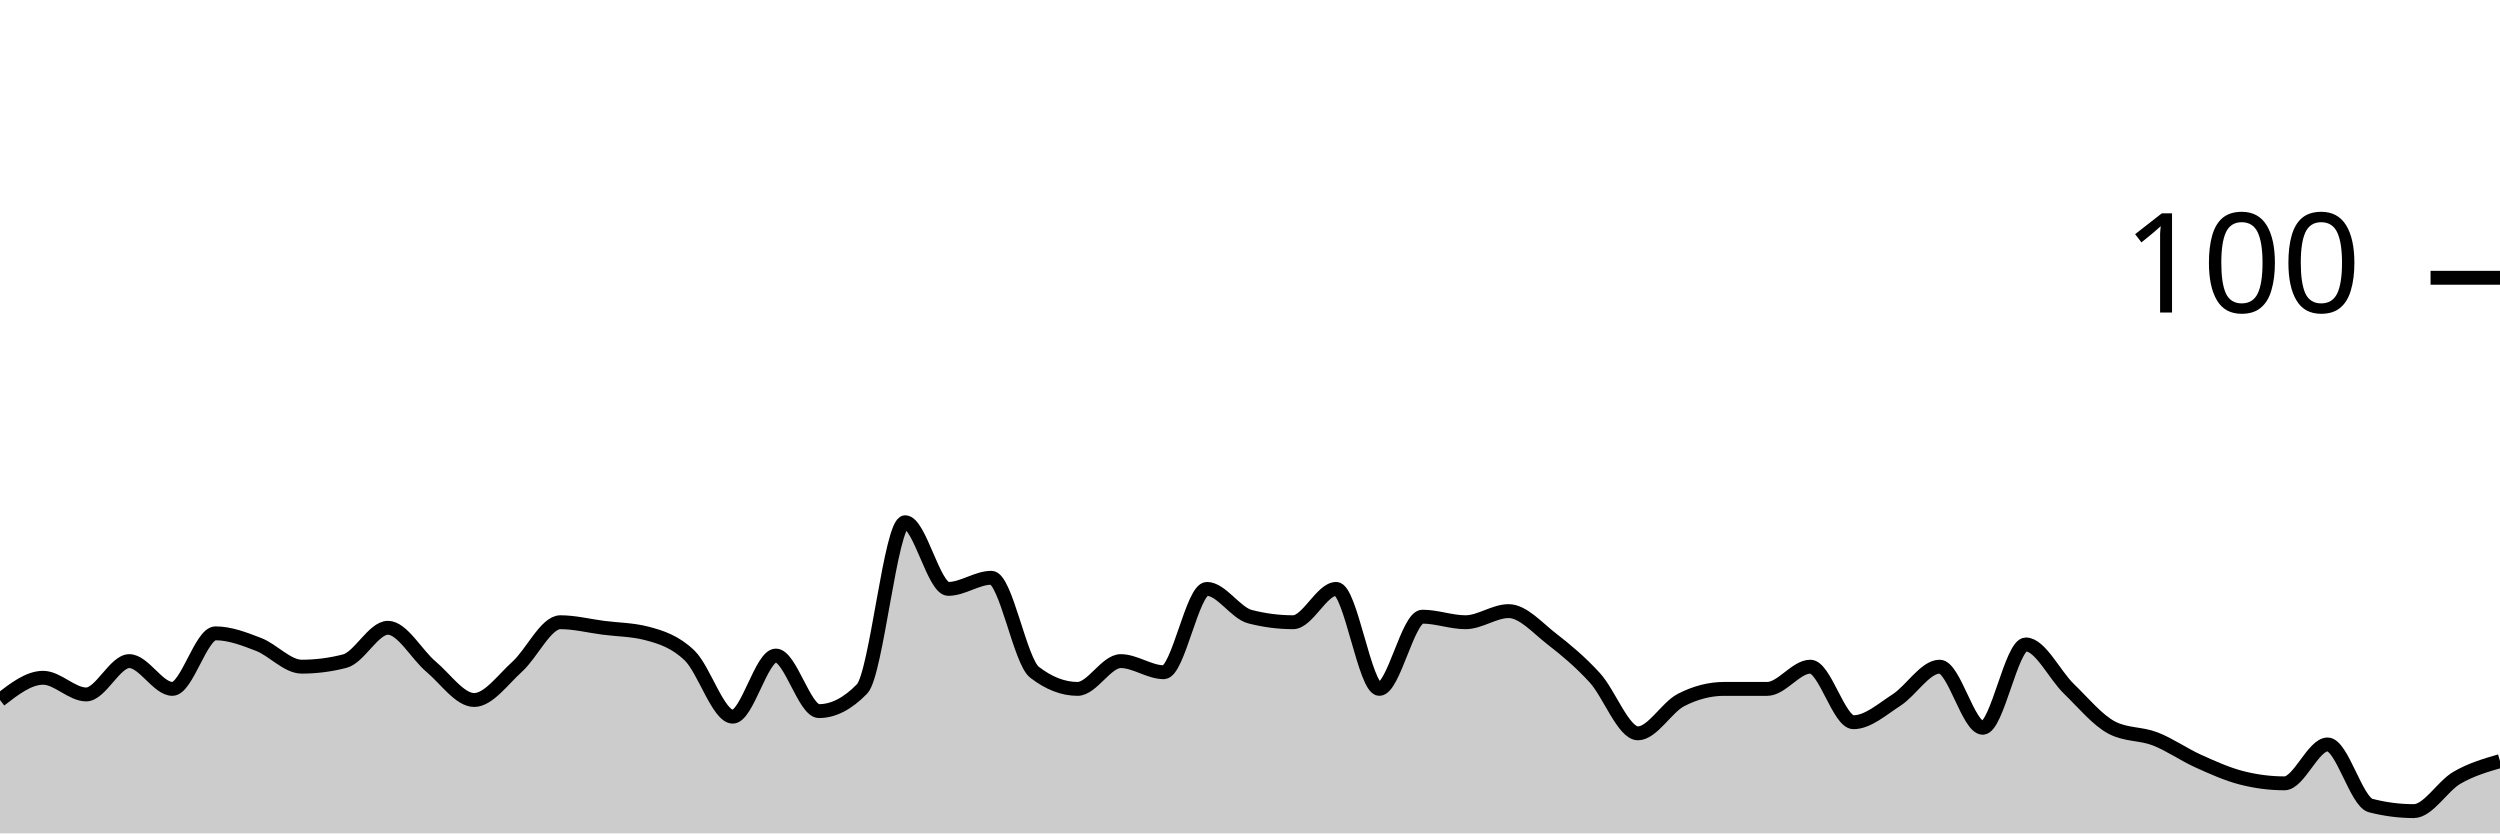
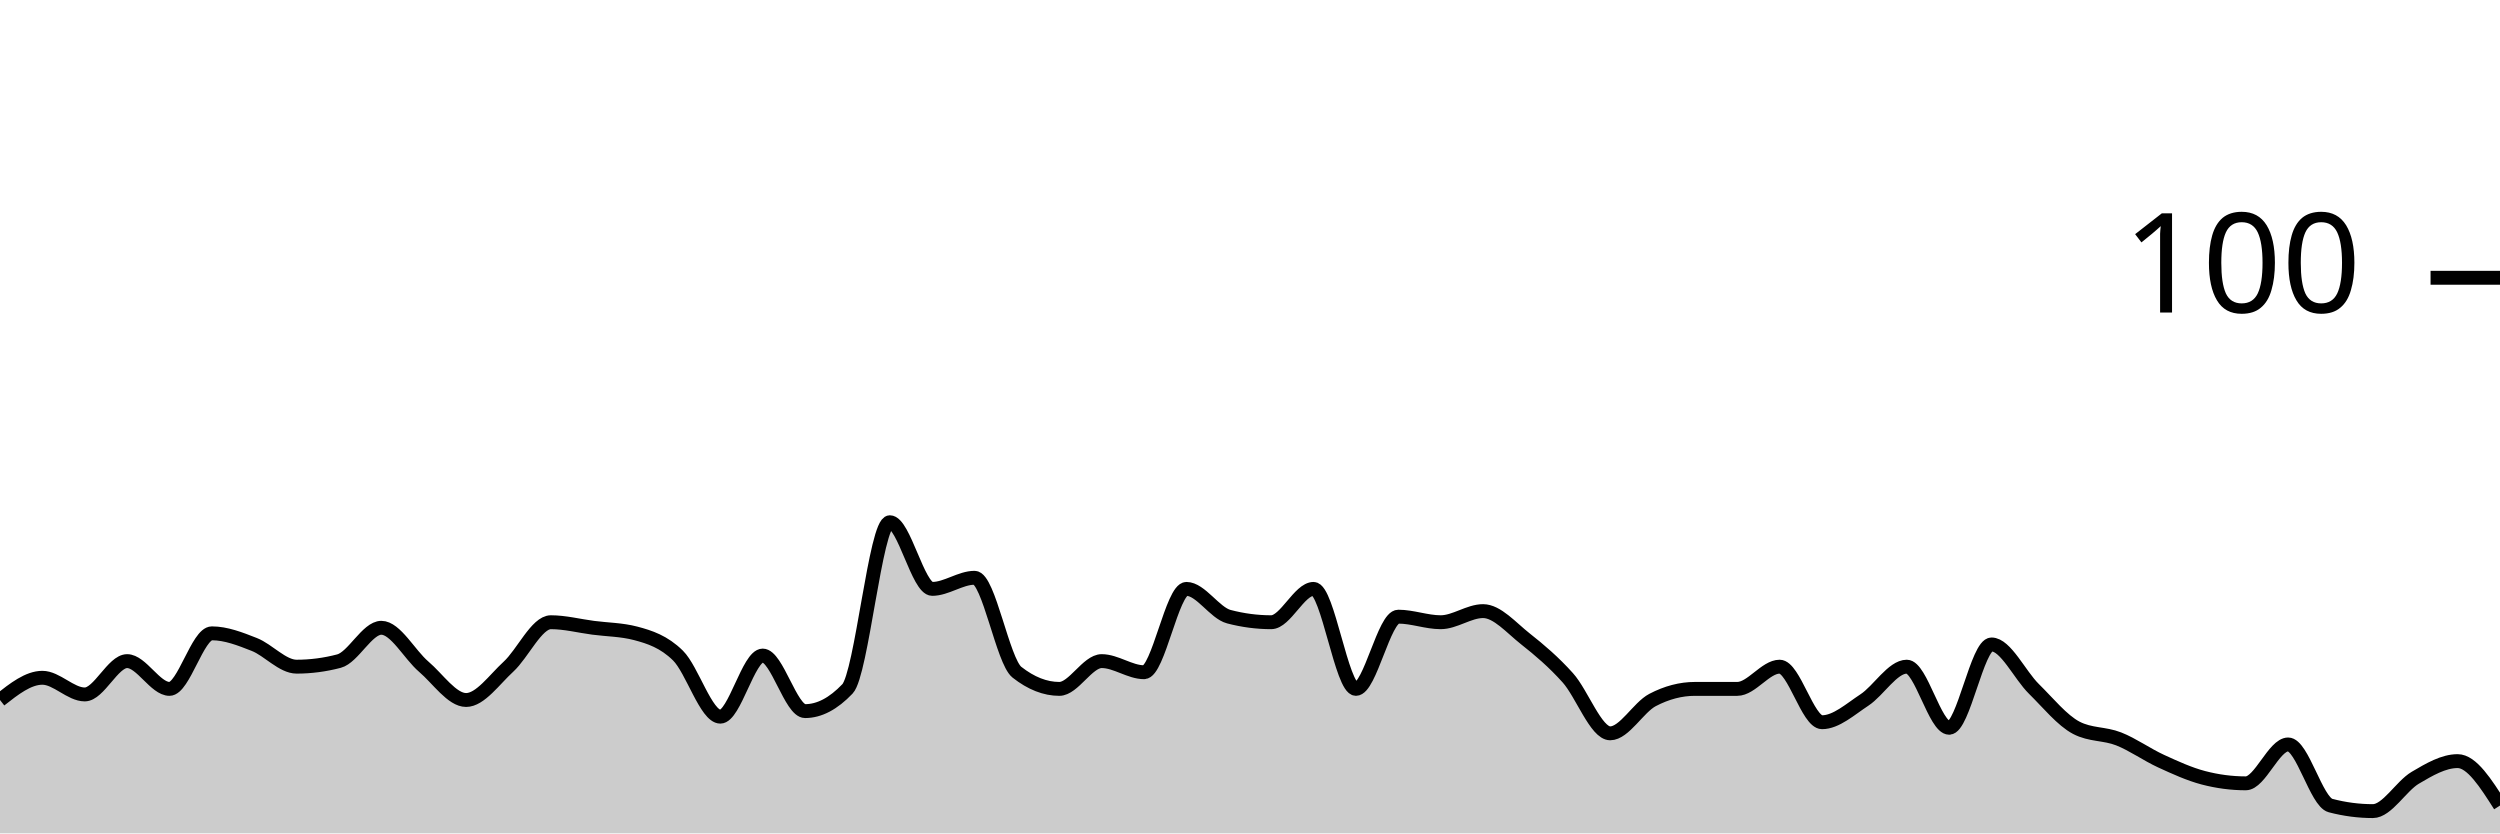
<svg xmlns="http://www.w3.org/2000/svg" viewBox="0 0 180 60">
  <g transform="translate(0,20)">
-     <path class="area" fill="rgba(0, 0, 0, 0.2)" d="M0,30.4C1.034,29.6,2.069,28.8,3.103,28.8C4.138,28.8,5.172,30,6.207,30C7.241,30,8.276,27.6,9.31,27.6C10.345,27.6,11.379,29.6,12.414,29.6C13.448,29.6,14.483,25.6,15.517,25.6C16.552,25.6,17.586,26,18.621,26.4C19.655,26.8,20.69,28,21.724,28C22.759,28,23.793,27.867,24.828,27.6C25.862,27.333,26.897,25.2,27.931,25.2C28.966,25.2,30,27.133,31.034,28C32.069,28.867,33.103,30.4,34.138,30.4C35.172,30.4,36.207,28.933,37.241,28C38.276,27.067,39.31,24.8,40.345,24.8C41.379,24.8,42.414,25.067,43.448,25.2C44.483,25.333,45.517,25.333,46.552,25.6C47.586,25.867,48.621,26.2,49.655,27.2C50.69,28.2,51.724,31.6,52.759,31.6C53.793,31.6,54.828,27.2,55.862,27.2C56.897,27.2,57.931,31.2,58.966,31.2C60,31.2,61.034,30.667,62.069,29.6C63.103,28.533,64.138,17.6,65.172,17.6C66.207,17.6,67.241,22.4,68.276,22.4C69.31,22.4,70.345,21.6,71.379,21.6C72.414,21.6,73.448,27.6,74.483,28.4C75.517,29.2,76.552,29.6,77.586,29.6C78.621,29.6,79.655,27.6,80.69,27.6C81.724,27.6,82.759,28.4,83.793,28.4C84.828,28.4,85.862,22.4,86.897,22.4C87.931,22.4,88.966,24.133,90,24.4C91.034,24.667,92.069,24.8,93.103,24.8C94.138,24.8,95.172,22.4,96.207,22.4C97.241,22.4,98.276,29.6,99.31,29.6C100.345,29.6,101.379,24.4,102.414,24.4C103.448,24.4,104.483,24.8,105.517,24.8C106.552,24.8,107.586,24,108.621,24C109.655,24,110.69,25.2,111.724,26C112.759,26.8,113.793,27.667,114.828,28.8C115.862,29.933,116.897,32.8,117.931,32.8C118.966,32.8,120,30.933,121.034,30.4C122.069,29.867,123.103,29.6,124.138,29.6C125.172,29.6,126.207,29.6,127.241,29.6C128.276,29.6,129.31,28,130.345,28C131.379,28,132.414,32,133.448,32C134.483,32,135.517,31.067,136.552,30.4C137.586,29.733,138.621,28,139.655,28C140.69,28,141.724,32.4,142.759,32.4C143.793,32.4,144.828,26.4,145.862,26.4C146.897,26.4,147.931,28.6,148.966,29.6C150,30.6,151.034,31.867,152.069,32.4C153.103,32.933,154.138,32.8,155.172,33.2C156.207,33.6,157.241,34.333,158.276,34.8C159.31,35.267,160.345,35.733,161.379,36C162.414,36.267,163.448,36.4,164.483,36.4C165.517,36.4,166.552,33.6,167.586,33.6C168.621,33.6,169.655,37.733,170.69,38C171.724,38.267,172.759,38.4,173.793,38.4C174.828,38.4,175.862,36.6,176.897,36C177.931,35.4,178.966,35.1,180,34.8L180,40C178.966,40,177.931,40,176.897,40C175.862,40,174.828,40,173.793,40C172.759,40,171.724,40,170.69,40C169.655,40,168.621,40,167.586,40C166.552,40,165.517,40,164.483,40C163.448,40,162.414,40,161.379,40C160.345,40,159.31,40,158.276,40C157.241,40,156.207,40,155.172,40C154.138,40,153.103,40,152.069,40C151.034,40,150,40,148.966,40C147.931,40,146.897,40,145.862,40C144.828,40,143.793,40,142.759,40C141.724,40,140.69,40,139.655,40C138.621,40,137.586,40,136.552,40C135.517,40,134.483,40,133.448,40C132.414,40,131.379,40,130.345,40C129.31,40,128.276,40,127.241,40C126.207,40,125.172,40,124.138,40C123.103,40,122.069,40,121.034,40C120,40,118.966,40,117.931,40C116.897,40,115.862,40,114.828,40C113.793,40,112.759,40,111.724,40C110.69,40,109.655,40,108.621,40C107.586,40,106.552,40,105.517,40C104.483,40,103.448,40,102.414,40C101.379,40,100.345,40,99.31,40C98.276,40,97.241,40,96.207,40C95.172,40,94.138,40,93.103,40C92.069,40,91.034,40,90,40C88.966,40,87.931,40,86.897,40C85.862,40,84.828,40,83.793,40C82.759,40,81.724,40,80.69,40C79.655,40,78.621,40,77.586,40C76.552,40,75.517,40,74.483,40C73.448,40,72.414,40,71.379,40C70.345,40,69.31,40,68.276,40C67.241,40,66.207,40,65.172,40C64.138,40,63.103,40,62.069,40C61.034,40,60,40,58.966,40C57.931,40,56.897,40,55.862,40C54.828,40,53.793,40,52.759,40C51.724,40,50.69,40,49.655,40C48.621,40,47.586,40,46.552,40C45.517,40,44.483,40,43.448,40C42.414,40,41.379,40,40.345,40C39.31,40,38.276,40,37.241,40C36.207,40,35.172,40,34.138,40C33.103,40,32.069,40,31.034,40C30,40,28.966,40,27.931,40C26.897,40,25.862,40,24.828,40C23.793,40,22.759,40,21.724,40C20.69,40,19.655,40,18.621,40C17.586,40,16.552,40,15.517,40C14.483,40,13.448,40,12.414,40C11.379,40,10.345,40,9.31,40C8.276,40,7.241,40,6.207,40C5.172,40,4.138,40,3.103,40C2.069,40,1.034,40,0,40Z" />
-     <path class="line" stroke="black" fill="none" d="M0,30.4C1.034,29.6,2.069,28.8,3.103,28.8C4.138,28.8,5.172,30,6.207,30C7.241,30,8.276,27.6,9.31,27.6C10.345,27.6,11.379,29.6,12.414,29.6C13.448,29.6,14.483,25.6,15.517,25.6C16.552,25.6,17.586,26,18.621,26.4C19.655,26.8,20.69,28,21.724,28C22.759,28,23.793,27.867,24.828,27.6C25.862,27.333,26.897,25.2,27.931,25.2C28.966,25.2,30,27.133,31.034,28C32.069,28.867,33.103,30.4,34.138,30.4C35.172,30.4,36.207,28.933,37.241,28C38.276,27.067,39.31,24.8,40.345,24.8C41.379,24.8,42.414,25.067,43.448,25.2C44.483,25.333,45.517,25.333,46.552,25.6C47.586,25.867,48.621,26.2,49.655,27.2C50.69,28.2,51.724,31.6,52.759,31.6C53.793,31.6,54.828,27.2,55.862,27.2C56.897,27.2,57.931,31.2,58.966,31.2C60,31.2,61.034,30.667,62.069,29.6C63.103,28.533,64.138,17.6,65.172,17.6C66.207,17.6,67.241,22.4,68.276,22.4C69.31,22.4,70.345,21.6,71.379,21.6C72.414,21.6,73.448,27.6,74.483,28.4C75.517,29.2,76.552,29.6,77.586,29.6C78.621,29.6,79.655,27.6,80.69,27.6C81.724,27.6,82.759,28.4,83.793,28.4C84.828,28.4,85.862,22.4,86.897,22.4C87.931,22.4,88.966,24.133,90,24.4C91.034,24.667,92.069,24.8,93.103,24.8C94.138,24.8,95.172,22.4,96.207,22.4C97.241,22.4,98.276,29.6,99.31,29.6C100.345,29.6,101.379,24.4,102.414,24.4C103.448,24.4,104.483,24.8,105.517,24.8C106.552,24.8,107.586,24,108.621,24C109.655,24,110.69,25.2,111.724,26C112.759,26.8,113.793,27.667,114.828,28.8C115.862,29.933,116.897,32.8,117.931,32.8C118.966,32.8,120,30.933,121.034,30.4C122.069,29.867,123.103,29.6,124.138,29.6C125.172,29.6,126.207,29.6,127.241,29.6C128.276,29.6,129.31,28,130.345,28C131.379,28,132.414,32,133.448,32C134.483,32,135.517,31.067,136.552,30.4C137.586,29.733,138.621,28,139.655,28C140.69,28,141.724,32.4,142.759,32.4C143.793,32.4,144.828,26.4,145.862,26.4C146.897,26.4,147.931,28.6,148.966,29.6C150,30.6,151.034,31.867,152.069,32.4C153.103,32.933,154.138,32.8,155.172,33.2C156.207,33.6,157.241,34.333,158.276,34.8C159.31,35.267,160.345,35.733,161.379,36C162.414,36.267,163.448,36.4,164.483,36.4C165.517,36.4,166.552,33.6,167.586,33.6C168.621,33.6,169.655,37.733,170.69,38C171.724,38.267,172.759,38.4,173.793,38.4C174.828,38.4,175.862,36.6,176.897,36C177.931,35.4,178.966,35.1,180,34.8" />
+     <path class="area" fill="rgba(0, 0, 0, 0.2)" d="M0,30.4C1.017,29.6,2.034,28.8,3.051,28.8C4.068,28.8,5.085,30,6.102,30C7.119,30,8.136,27.6,9.153,27.6C10.169,27.6,11.186,29.6,12.203,29.6C13.22,29.6,14.237,25.6,15.254,25.6C16.271,25.6,17.288,26,18.305,26.4C19.322,26.8,20.339,28,21.356,28C22.373,28,23.39,27.867,24.407,27.6C25.424,27.333,26.441,25.2,27.458,25.2C28.475,25.2,29.492,27.133,30.508,28C31.525,28.867,32.542,30.4,33.559,30.4C34.576,30.4,35.593,28.933,36.61,28C37.627,27.067,38.644,24.8,39.661,24.8C40.678,24.8,41.695,25.067,42.712,25.2C43.729,25.333,44.746,25.333,45.763,25.6C46.78,25.867,47.797,26.2,48.814,27.2C49.831,28.2,50.847,31.6,51.864,31.6C52.881,31.6,53.898,27.2,54.915,27.2C55.932,27.2,56.949,31.2,57.966,31.2C58.983,31.2,60,30.667,61.017,29.6C62.034,28.533,63.051,17.6,64.068,17.6C65.085,17.6,66.102,22.4,67.119,22.4C68.136,22.4,69.153,21.6,70.169,21.6C71.186,21.6,72.203,27.6,73.22,28.4C74.237,29.2,75.254,29.6,76.271,29.6C77.288,29.6,78.305,27.6,79.322,27.6C80.339,27.6,81.356,28.4,82.373,28.4C83.39,28.4,84.407,22.4,85.424,22.4C86.441,22.4,87.458,24.133,88.475,24.4C89.492,24.667,90.508,24.8,91.525,24.8C92.542,24.8,93.559,22.4,94.576,22.4C95.593,22.4,96.61,29.6,97.627,29.6C98.644,29.6,99.661,24.4,100.678,24.4C101.695,24.4,102.712,24.8,103.729,24.8C104.746,24.8,105.763,24,106.78,24C107.797,24,108.814,25.2,109.831,26C110.847,26.8,111.864,27.667,112.881,28.8C113.898,29.933,114.915,32.8,115.932,32.8C116.949,32.8,117.966,30.933,118.983,30.4C120,29.867,121.017,29.6,122.034,29.6C123.051,29.6,124.068,29.6,125.085,29.6C126.102,29.6,127.119,28,128.136,28C129.153,28,130.169,32,131.186,32C132.203,32,133.22,31.067,134.237,30.4C135.254,29.733,136.271,28,137.288,28C138.305,28,139.322,32.4,140.339,32.4C141.356,32.4,142.373,26.4,143.39,26.4C144.407,26.4,145.424,28.6,146.441,29.6C147.458,30.6,148.475,31.867,149.492,32.4C150.508,32.933,151.525,32.8,152.542,33.2C153.559,33.6,154.576,34.333,155.593,34.8C156.61,35.267,157.627,35.733,158.644,36C159.661,36.267,160.678,36.4,161.695,36.4C162.712,36.4,163.729,33.6,164.746,33.6C165.763,33.6,166.78,37.733,167.797,38C168.814,38.267,169.831,38.4,170.847,38.4C171.864,38.4,172.881,36.6,173.898,36C174.915,35.4,175.932,34.8,176.949,34.8C177.966,34.8,178.983,36.4,180,38L180,40C178.983,40,177.966,40,176.949,40C175.932,40,174.915,40,173.898,40C172.881,40,171.864,40,170.847,40C169.831,40,168.814,40,167.797,40C166.78,40,165.763,40,164.746,40C163.729,40,162.712,40,161.695,40C160.678,40,159.661,40,158.644,40C157.627,40,156.61,40,155.593,40C154.576,40,153.559,40,152.542,40C151.525,40,150.508,40,149.492,40C148.475,40,147.458,40,146.441,40C145.424,40,144.407,40,143.39,40C142.373,40,141.356,40,140.339,40C139.322,40,138.305,40,137.288,40C136.271,40,135.254,40,134.237,40C133.22,40,132.203,40,131.186,40C130.169,40,129.153,40,128.136,40C127.119,40,126.102,40,125.085,40C124.068,40,123.051,40,122.034,40C121.017,40,120,40,118.983,40C117.966,40,116.949,40,115.932,40C114.915,40,113.898,40,112.881,40C111.864,40,110.847,40,109.831,40C108.814,40,107.797,40,106.78,40C105.763,40,104.746,40,103.729,40C102.712,40,101.695,40,100.678,40C99.661,40,98.644,40,97.627,40C96.61,40,95.593,40,94.576,40C93.559,40,92.542,40,91.525,40C90.508,40,89.492,40,88.475,40C87.458,40,86.441,40,85.424,40C84.407,40,83.39,40,82.373,40C81.356,40,80.339,40,79.322,40C78.305,40,77.288,40,76.271,40C75.254,40,74.237,40,73.22,40C72.203,40,71.186,40,70.169,40C69.153,40,68.136,40,67.119,40C66.102,40,65.085,40,64.068,40C63.051,40,62.034,40,61.017,40C60,40,58.983,40,57.966,40C56.949,40,55.932,40,54.915,40C53.898,40,52.881,40,51.864,40C50.847,40,49.831,40,48.814,40C47.797,40,46.78,40,45.763,40C44.746,40,43.729,40,42.712,40C41.695,40,40.678,40,39.661,40C38.644,40,37.627,40,36.61,40C35.593,40,34.576,40,33.559,40C32.542,40,31.525,40,30.508,40C29.492,40,28.475,40,27.458,40C26.441,40,25.424,40,24.407,40C23.39,40,22.373,40,21.356,40C20.339,40,19.322,40,18.305,40C17.288,40,16.271,40,15.254,40C14.237,40,13.22,40,12.203,40C11.186,40,10.169,40,9.153,40C8.136,40,7.119,40,6.102,40C5.085,40,4.068,40,3.051,40C2.034,40,1.017,40,0,40Z" />
+     <path class="line" stroke="black" fill="none" d="M0,30.4C1.017,29.6,2.034,28.8,3.051,28.8C4.068,28.8,5.085,30,6.102,30C7.119,30,8.136,27.6,9.153,27.6C10.169,27.6,11.186,29.6,12.203,29.6C13.22,29.6,14.237,25.6,15.254,25.6C16.271,25.6,17.288,26,18.305,26.4C19.322,26.8,20.339,28,21.356,28C22.373,28,23.39,27.867,24.407,27.6C25.424,27.333,26.441,25.2,27.458,25.2C28.475,25.2,29.492,27.133,30.508,28C31.525,28.867,32.542,30.4,33.559,30.4C34.576,30.4,35.593,28.933,36.61,28C37.627,27.067,38.644,24.8,39.661,24.8C40.678,24.8,41.695,25.067,42.712,25.2C43.729,25.333,44.746,25.333,45.763,25.6C46.78,25.867,47.797,26.2,48.814,27.2C49.831,28.2,50.847,31.6,51.864,31.6C52.881,31.6,53.898,27.2,54.915,27.2C55.932,27.2,56.949,31.2,57.966,31.2C58.983,31.2,60,30.667,61.017,29.6C62.034,28.533,63.051,17.6,64.068,17.6C65.085,17.6,66.102,22.4,67.119,22.4C68.136,22.4,69.153,21.6,70.169,21.6C71.186,21.6,72.203,27.6,73.22,28.4C74.237,29.2,75.254,29.6,76.271,29.6C77.288,29.6,78.305,27.6,79.322,27.6C80.339,27.6,81.356,28.4,82.373,28.4C83.39,28.4,84.407,22.4,85.424,22.4C86.441,22.4,87.458,24.133,88.475,24.4C89.492,24.667,90.508,24.8,91.525,24.8C92.542,24.8,93.559,22.4,94.576,22.4C95.593,22.4,96.61,29.6,97.627,29.6C98.644,29.6,99.661,24.4,100.678,24.4C101.695,24.4,102.712,24.8,103.729,24.8C104.746,24.8,105.763,24,106.78,24C107.797,24,108.814,25.2,109.831,26C110.847,26.8,111.864,27.667,112.881,28.8C113.898,29.933,114.915,32.8,115.932,32.8C116.949,32.8,117.966,30.933,118.983,30.4C120,29.867,121.017,29.6,122.034,29.6C123.051,29.6,124.068,29.6,125.085,29.6C126.102,29.6,127.119,28,128.136,28C129.153,28,130.169,32,131.186,32C132.203,32,133.22,31.067,134.237,30.4C135.254,29.733,136.271,28,137.288,28C138.305,28,139.322,32.4,140.339,32.4C141.356,32.4,142.373,26.4,143.39,26.4C144.407,26.4,145.424,28.6,146.441,29.6C147.458,30.6,148.475,31.867,149.492,32.4C150.508,32.933,151.525,32.8,152.542,33.2C153.559,33.6,154.576,34.333,155.593,34.8C156.61,35.267,157.627,35.733,158.644,36C159.661,36.267,160.678,36.4,161.695,36.4C162.712,36.4,163.729,33.6,164.746,33.6C165.763,33.6,166.78,37.733,167.797,38C168.814,38.267,169.831,38.4,170.847,38.4C171.864,38.4,172.881,36.6,173.898,36C174.915,35.4,175.932,34.8,176.949,34.8C177.966,34.8,178.983,36.4,180,38" />
    <path class="axis-ceiling" stroke-width="1" stroke="black" fill="none" d="M175,0L180,0" />
    <text class="axis-ceiling-label" font-family="sans-serif" text-anchor="end" font-size="10px" x="170" y="2.5">100</text>
  </g>
</svg>
